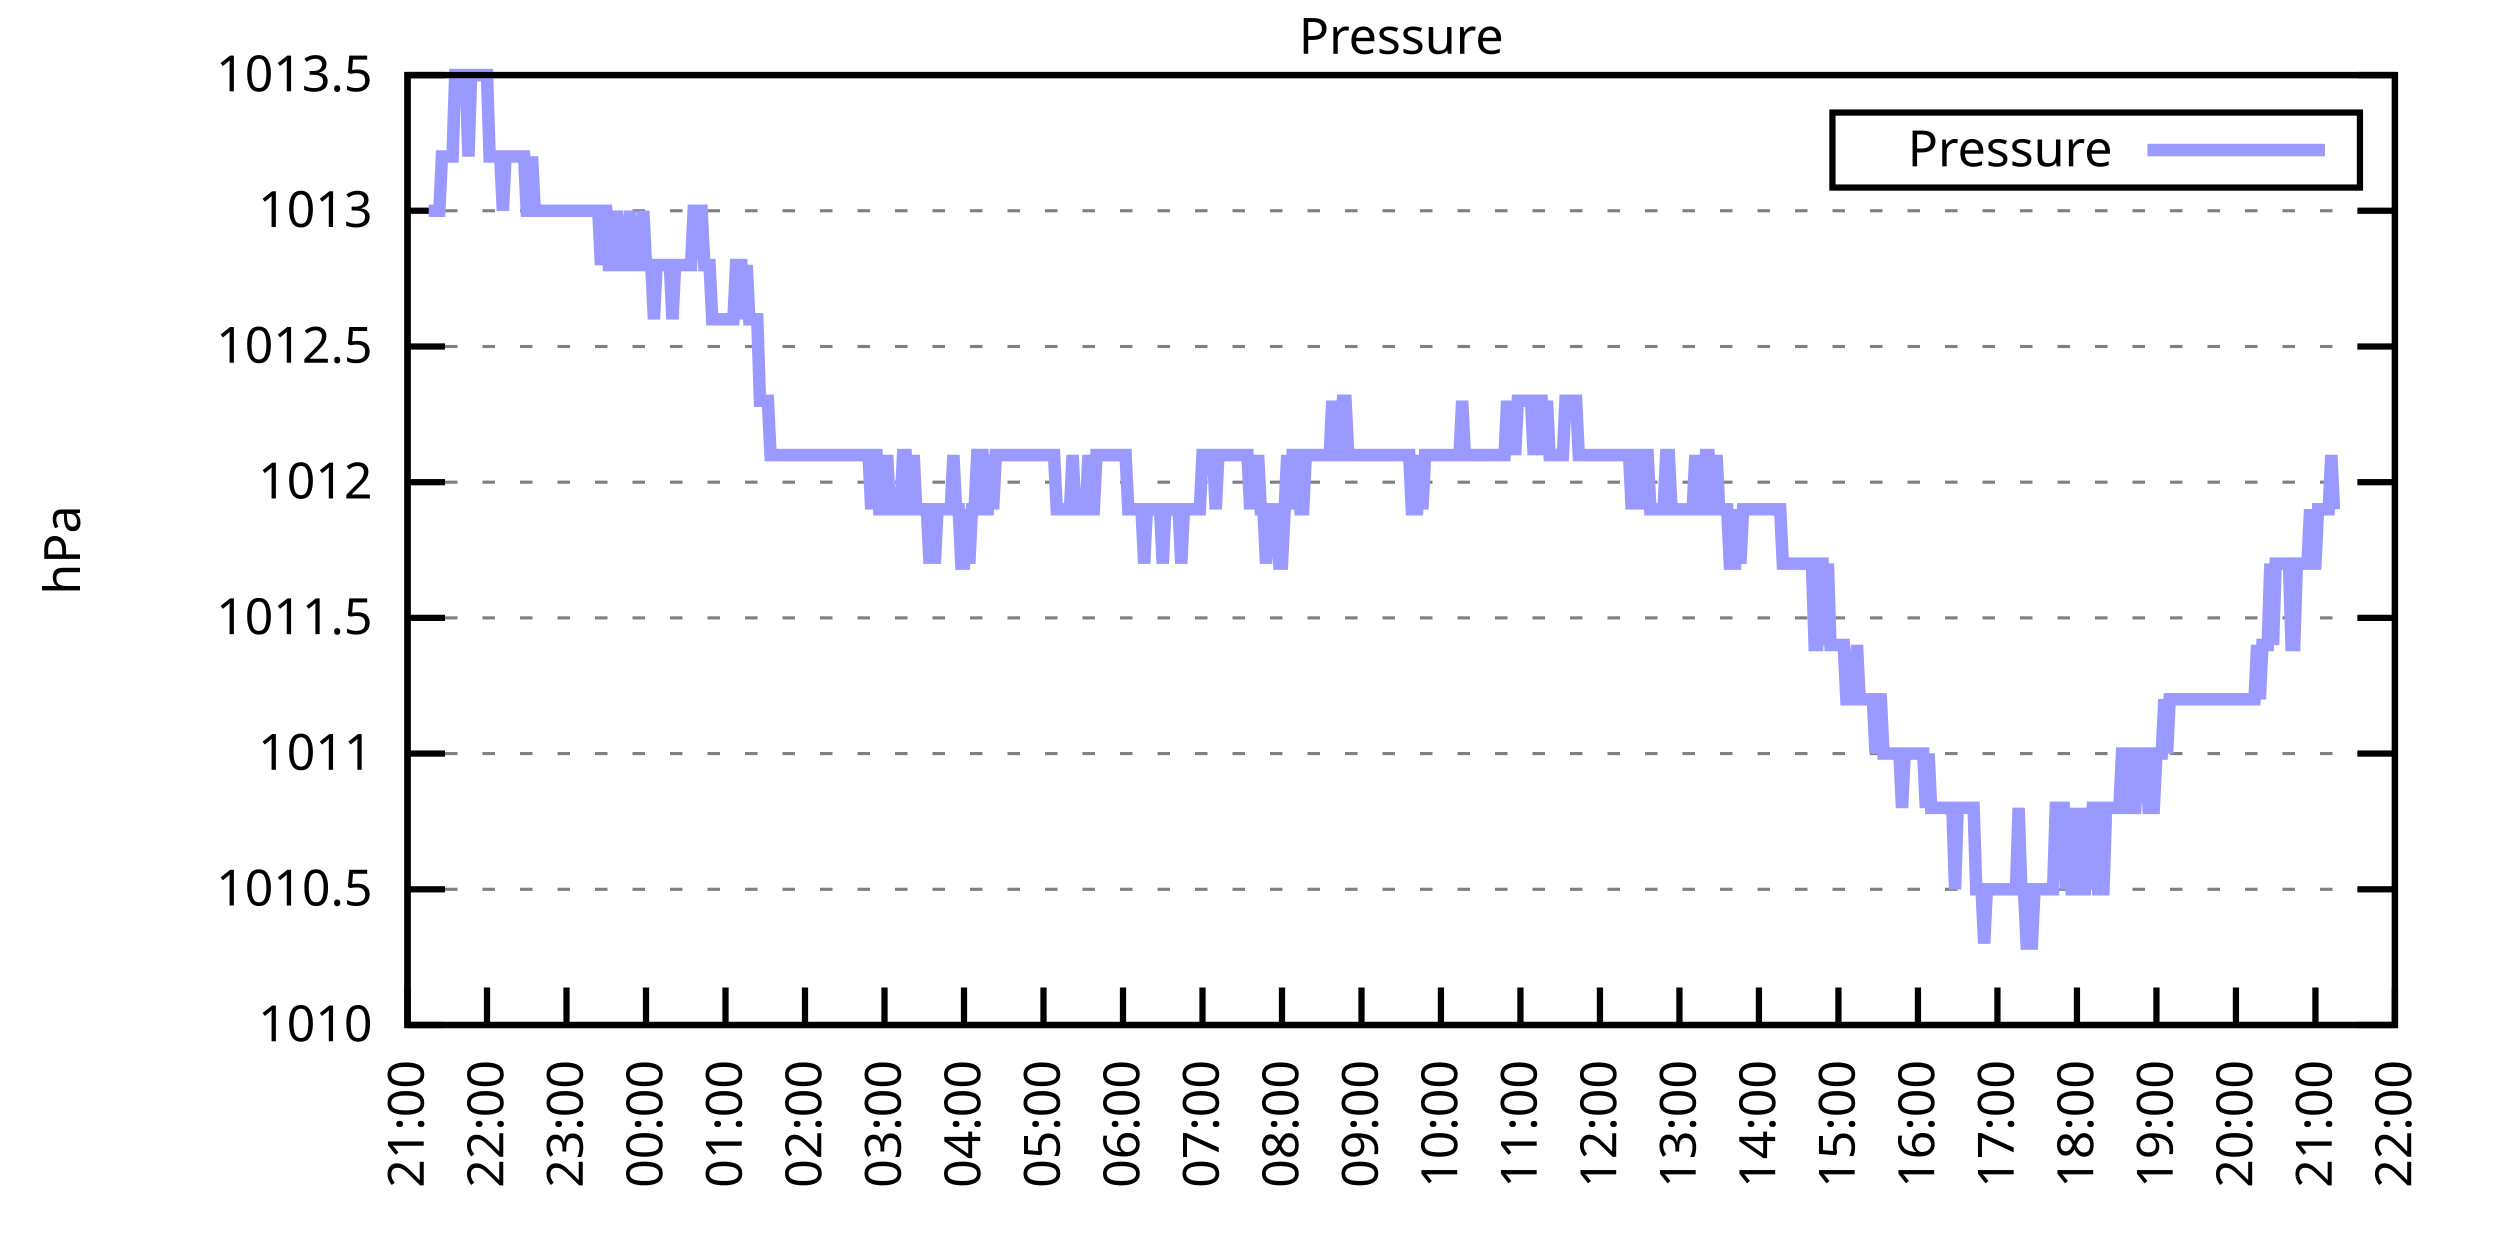
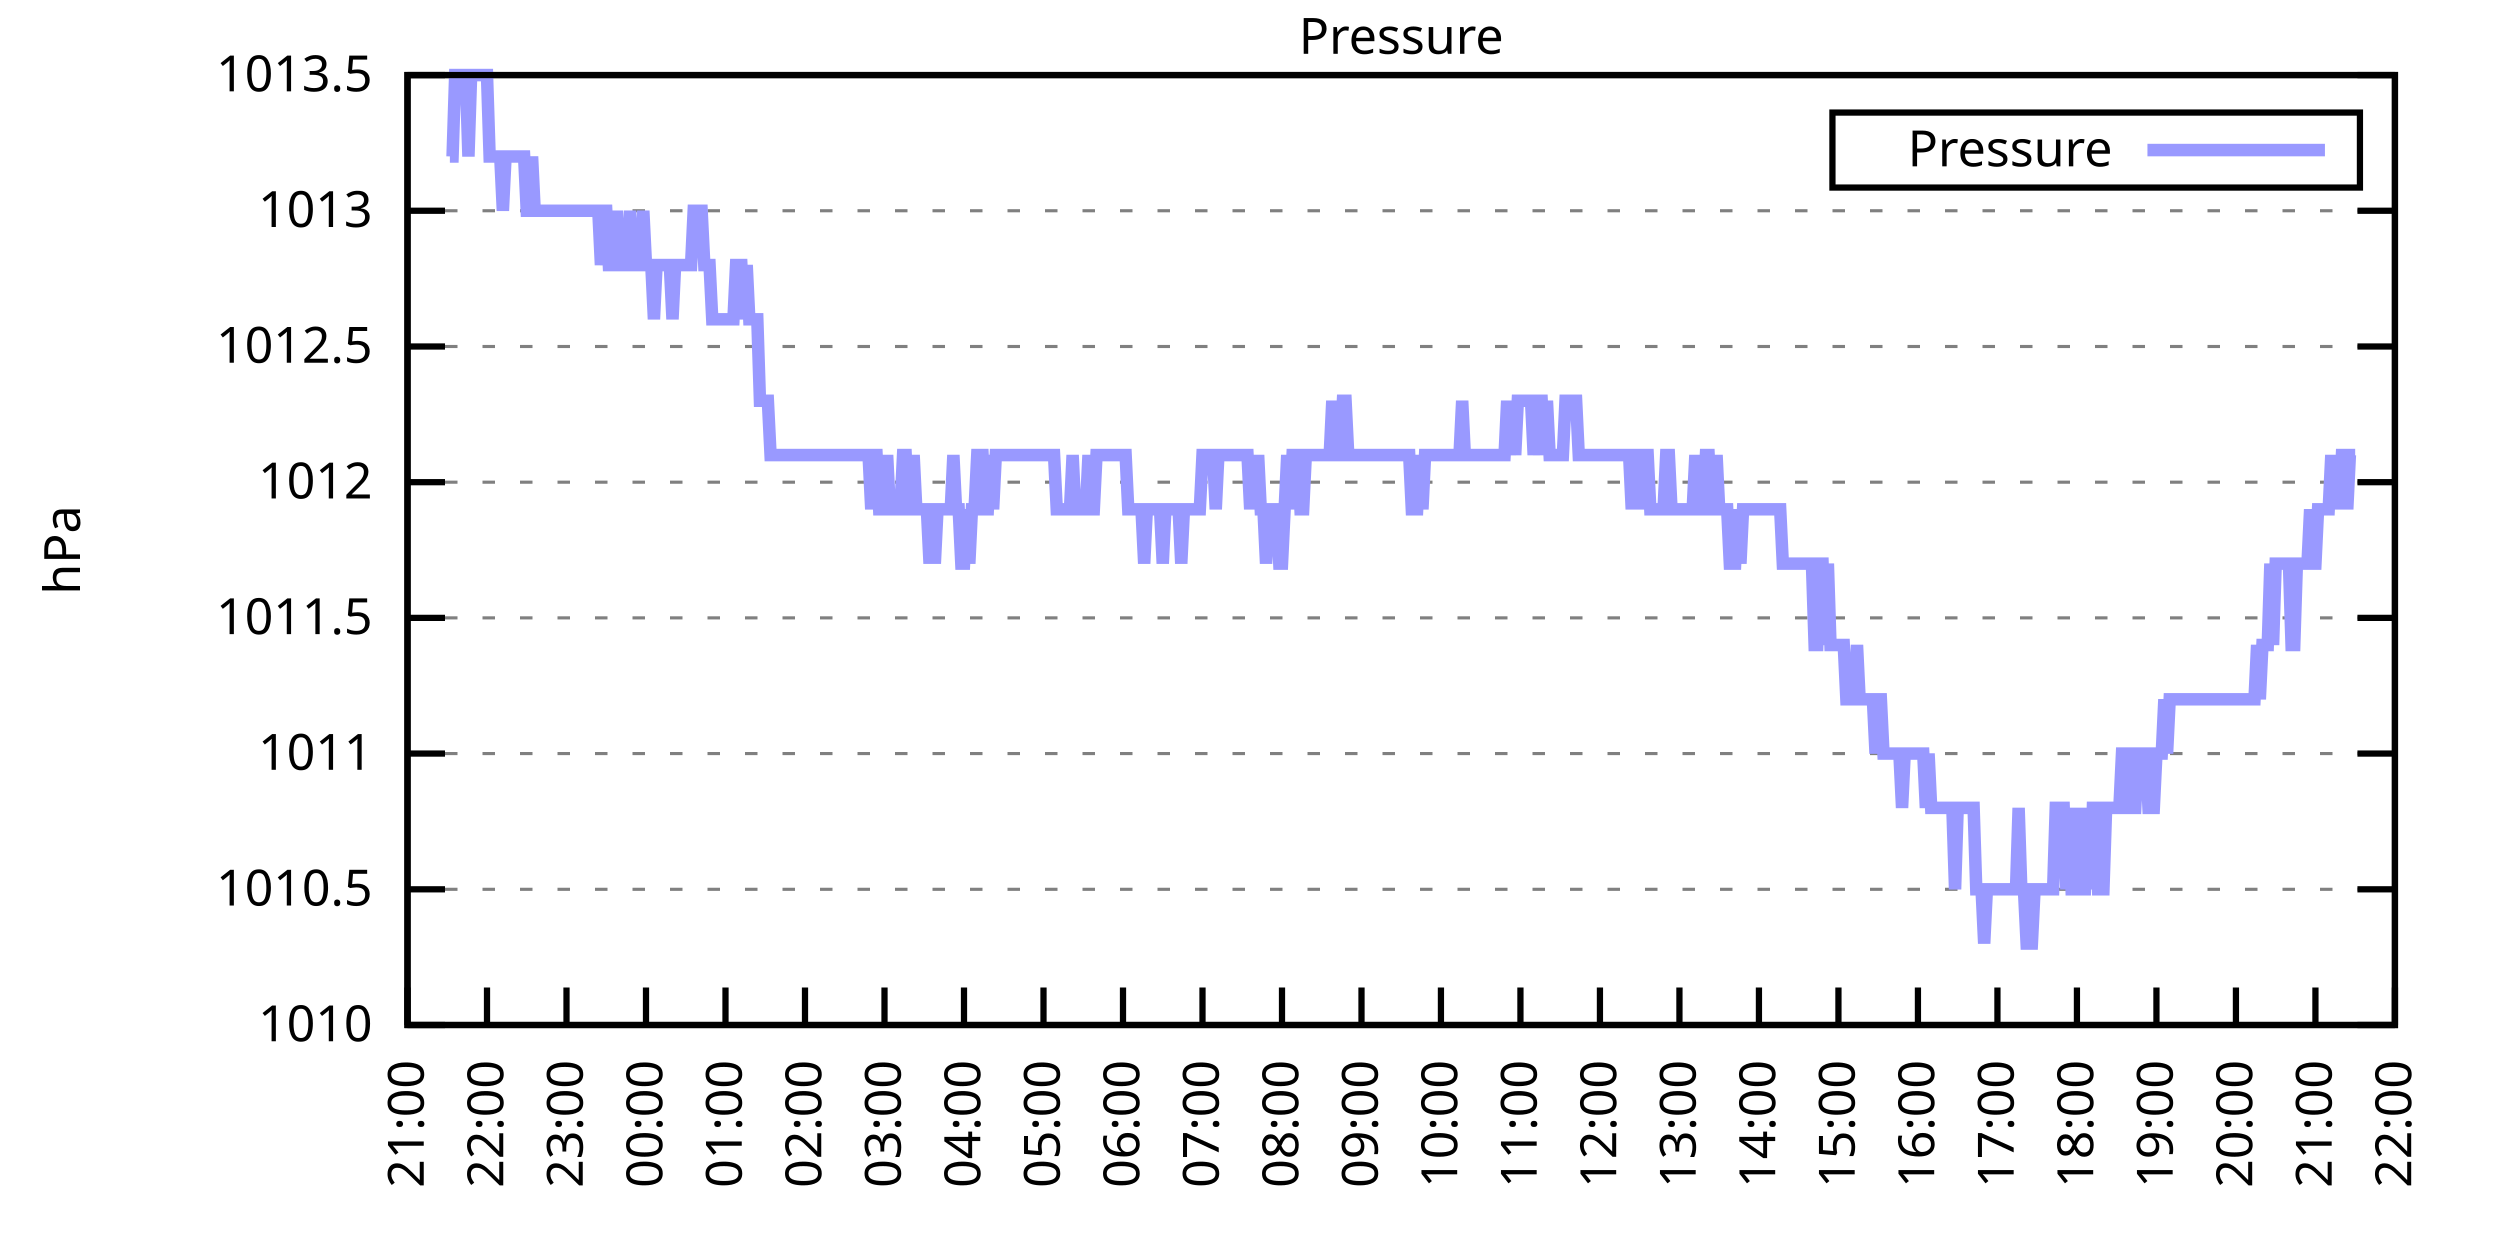
<svg xmlns="http://www.w3.org/2000/svg" xmlns:xlink="http://www.w3.org/1999/xlink" width="400" height="200" viewBox="0 0 400 200">
  <g id="gnuplot_canvas">
    <rect x="0" y="0" width="400" height="200" fill="none" />
    <defs>
      <circle id="gpDot" r="0.5" stroke-width="0.5" stroke="currentColor" />
      <path id="gpPt0" stroke-width="0.333" stroke="currentColor" d="M-1,0 h2 M0,-1 v2" />
      <path id="gpPt1" stroke-width="0.333" stroke="currentColor" d="M-1,-1 L1,1 M1,-1 L-1,1" />
      <path id="gpPt2" stroke-width="0.333" stroke="currentColor" d="M-1,0 L1,0 M0,-1 L0,1 M-1,-1 L1,1 M-1,1 L1,-1" />
      <rect id="gpPt3" stroke-width="0.333" stroke="currentColor" x="-1" y="-1" width="2" height="2" />
      <rect id="gpPt4" stroke-width="0.333" stroke="currentColor" fill="currentColor" x="-1" y="-1" width="2" height="2" />
      <circle id="gpPt5" stroke-width="0.333" stroke="currentColor" cx="0" cy="0" r="1" />
      <use xlink:href="#gpPt5" id="gpPt6" fill="currentColor" stroke="none" />
      <path id="gpPt7" stroke-width="0.333" stroke="currentColor" d="M0,-1.33 L-1.33,0.67 L1.33,0.67 z" />
      <use xlink:href="#gpPt7" id="gpPt8" fill="currentColor" stroke="none" />
      <use xlink:href="#gpPt7" id="gpPt9" stroke="currentColor" transform="rotate(180)" />
      <use xlink:href="#gpPt9" id="gpPt10" fill="currentColor" stroke="none" />
      <use xlink:href="#gpPt3" id="gpPt11" stroke="currentColor" transform="rotate(45)" />
      <use xlink:href="#gpPt11" id="gpPt12" fill="currentColor" stroke="none" />
      <path id="gpPt13" stroke-width="0.333" stroke="currentColor" d="M0,1.330 L1.265,0.411 L0.782,-1.067 L-0.782,-1.076 L-1.265,0.411 z" />
      <use xlink:href="#gpPt13" id="gpPt14" fill="currentColor" stroke="none" />
      <filter id="textbox" filterUnits="objectBoundingBox" x="0" y="0" height="1" width="1">
        <feFlood flood-color="white" flood-opacity="1" result="bgnd" />
        <feComposite in="SourceGraphic" in2="bgnd" operator="atop" />
      </filter>
      <filter id="greybox" filterUnits="objectBoundingBox" x="0" y="0" height="1" width="1">
        <feFlood flood-color="lightgrey" flood-opacity="1" result="grey" />
        <feComposite in="SourceGraphic" in2="grey" operator="atop" />
      </filter>
    </defs>
    <g fill="none" color="white" stroke="currentColor" stroke-width="1.00" stroke-linecap="butt" stroke-linejoin="miter">
</g>
    <g fill="none" color="black" stroke="currentColor" stroke-width="1.00" stroke-linecap="butt" stroke-linejoin="miter">
      <g stroke="none" shape-rendering="crispEdges">
        <polygon fill="rgb(255, 255, 255)" points="65.20,164.00 383.18,164.00 383.18,12.02 65.20,12.02 " />
      </g>
    </g>
    <g fill="none" color="black" stroke="currentColor" stroke-width="1.00" stroke-linecap="butt" stroke-linejoin="miter">
</g>
    <g fill="none" color="black" stroke="black" stroke-width="0.50" stroke-linecap="butt" stroke-linejoin="miter">
</g>
    <g fill="none" color="gray" stroke="currentColor" stroke-width="0.50" stroke-linecap="butt" stroke-linejoin="miter">
      <path stroke="gray" stroke-dasharray="2,4" class="gridline" d="M65.20,164.00 L383.19,164.00  " />
    </g>
    <g fill="none" color="gray" stroke="gray" stroke-width="1.00" stroke-linecap="butt" stroke-linejoin="miter">
</g>
    <g fill="none" color="black" stroke="currentColor" stroke-width="1.00" stroke-linecap="butt" stroke-linejoin="miter">
      <path stroke="black" d="M65.20,164.00 L71.20,164.00 M383.19,164.00 L377.19,164.00  " />
      <g transform="translate(59.60,166.60)" stroke="none" fill="black" font-family="Sans" font-size="8.00" text-anchor="end">
        <text>
          <tspan font-family="Sans"> 1010</tspan>
        </text>
      </g>
    </g>
    <g fill="none" color="black" stroke="currentColor" stroke-width="1.00" stroke-linecap="butt" stroke-linejoin="miter">
</g>
    <g fill="none" color="black" stroke="black" stroke-width="0.50" stroke-linecap="butt" stroke-linejoin="miter">
</g>
    <g fill="none" color="gray" stroke="currentColor" stroke-width="0.50" stroke-linecap="butt" stroke-linejoin="miter">
      <path stroke="gray" stroke-dasharray="2,4" class="gridline" d="M65.20,142.29 L383.19,142.29  " />
    </g>
    <g fill="none" color="gray" stroke="gray" stroke-width="1.00" stroke-linecap="butt" stroke-linejoin="miter">
</g>
    <g fill="none" color="black" stroke="currentColor" stroke-width="1.00" stroke-linecap="butt" stroke-linejoin="miter">
      <path stroke="black" d="M65.20,142.29 L71.20,142.29 M383.19,142.29 L377.19,142.29  " />
      <g transform="translate(59.60,144.89)" stroke="none" fill="black" font-family="Sans" font-size="8.00" text-anchor="end">
        <text>
          <tspan font-family="Sans"> 1010.5</tspan>
        </text>
      </g>
    </g>
    <g fill="none" color="black" stroke="currentColor" stroke-width="1.00" stroke-linecap="butt" stroke-linejoin="miter">
</g>
    <g fill="none" color="black" stroke="black" stroke-width="0.50" stroke-linecap="butt" stroke-linejoin="miter">
</g>
    <g fill="none" color="gray" stroke="currentColor" stroke-width="0.50" stroke-linecap="butt" stroke-linejoin="miter">
      <path stroke="gray" stroke-dasharray="2,4" class="gridline" d="M65.20,120.57 L383.19,120.57  " />
    </g>
    <g fill="none" color="gray" stroke="gray" stroke-width="1.00" stroke-linecap="butt" stroke-linejoin="miter">
</g>
    <g fill="none" color="black" stroke="currentColor" stroke-width="1.00" stroke-linecap="butt" stroke-linejoin="miter">
      <path stroke="black" d="M65.20,120.57 L71.20,120.57 M383.19,120.57 L377.19,120.57  " />
      <g transform="translate(59.60,123.17)" stroke="none" fill="black" font-family="Sans" font-size="8.00" text-anchor="end">
        <text>
          <tspan font-family="Sans"> 1011</tspan>
        </text>
      </g>
    </g>
    <g fill="none" color="black" stroke="currentColor" stroke-width="1.00" stroke-linecap="butt" stroke-linejoin="miter">
</g>
    <g fill="none" color="black" stroke="black" stroke-width="0.50" stroke-linecap="butt" stroke-linejoin="miter">
</g>
    <g fill="none" color="gray" stroke="currentColor" stroke-width="0.50" stroke-linecap="butt" stroke-linejoin="miter">
      <path stroke="gray" stroke-dasharray="2,4" class="gridline" d="M65.20,98.86 L383.19,98.86  " />
    </g>
    <g fill="none" color="gray" stroke="gray" stroke-width="1.00" stroke-linecap="butt" stroke-linejoin="miter">
</g>
    <g fill="none" color="black" stroke="currentColor" stroke-width="1.00" stroke-linecap="butt" stroke-linejoin="miter">
      <path stroke="black" d="M65.20,98.86 L71.20,98.86 M383.19,98.86 L377.19,98.86  " />
      <g transform="translate(59.60,101.46)" stroke="none" fill="black" font-family="Sans" font-size="8.00" text-anchor="end">
        <text>
          <tspan font-family="Sans"> 1011.5</tspan>
        </text>
      </g>
    </g>
    <g fill="none" color="black" stroke="currentColor" stroke-width="1.00" stroke-linecap="butt" stroke-linejoin="miter">
</g>
    <g fill="none" color="black" stroke="black" stroke-width="0.50" stroke-linecap="butt" stroke-linejoin="miter">
</g>
    <g fill="none" color="gray" stroke="currentColor" stroke-width="0.50" stroke-linecap="butt" stroke-linejoin="miter">
      <path stroke="gray" stroke-dasharray="2,4" class="gridline" d="M65.20,77.15 L383.19,77.15  " />
    </g>
    <g fill="none" color="gray" stroke="gray" stroke-width="1.00" stroke-linecap="butt" stroke-linejoin="miter">
</g>
    <g fill="none" color="black" stroke="currentColor" stroke-width="1.00" stroke-linecap="butt" stroke-linejoin="miter">
      <path stroke="black" d="M65.20,77.15 L71.20,77.15 M383.19,77.15 L377.19,77.15  " />
      <g transform="translate(59.60,79.75)" stroke="none" fill="black" font-family="Sans" font-size="8.00" text-anchor="end">
        <text>
          <tspan font-family="Sans"> 1012</tspan>
        </text>
      </g>
    </g>
    <g fill="none" color="black" stroke="currentColor" stroke-width="1.00" stroke-linecap="butt" stroke-linejoin="miter">
</g>
    <g fill="none" color="black" stroke="black" stroke-width="0.50" stroke-linecap="butt" stroke-linejoin="miter">
</g>
    <g fill="none" color="gray" stroke="currentColor" stroke-width="0.50" stroke-linecap="butt" stroke-linejoin="miter">
      <path stroke="gray" stroke-dasharray="2,4" class="gridline" d="M65.20,55.44 L383.19,55.44  " />
    </g>
    <g fill="none" color="gray" stroke="gray" stroke-width="1.00" stroke-linecap="butt" stroke-linejoin="miter">
</g>
    <g fill="none" color="black" stroke="currentColor" stroke-width="1.00" stroke-linecap="butt" stroke-linejoin="miter">
      <path stroke="black" d="M65.20,55.44 L71.20,55.44 M383.19,55.44 L377.19,55.44  " />
      <g transform="translate(59.60,58.04)" stroke="none" fill="black" font-family="Sans" font-size="8.00" text-anchor="end">
        <text>
          <tspan font-family="Sans"> 1012.5</tspan>
        </text>
      </g>
    </g>
    <g fill="none" color="black" stroke="currentColor" stroke-width="1.00" stroke-linecap="butt" stroke-linejoin="miter">
</g>
    <g fill="none" color="black" stroke="black" stroke-width="0.50" stroke-linecap="butt" stroke-linejoin="miter">
</g>
    <g fill="none" color="gray" stroke="currentColor" stroke-width="0.50" stroke-linecap="butt" stroke-linejoin="miter">
      <path stroke="gray" stroke-dasharray="2,4" class="gridline" d="M65.20,33.72 L383.19,33.72  " />
    </g>
    <g fill="none" color="gray" stroke="gray" stroke-width="1.00" stroke-linecap="butt" stroke-linejoin="miter">
</g>
    <g fill="none" color="black" stroke="currentColor" stroke-width="1.00" stroke-linecap="butt" stroke-linejoin="miter">
      <path stroke="black" d="M65.20,33.72 L71.20,33.72 M383.19,33.72 L377.19,33.72  " />
      <g transform="translate(59.60,36.32)" stroke="none" fill="black" font-family="Sans" font-size="8.00" text-anchor="end">
        <text>
          <tspan font-family="Sans"> 1013</tspan>
        </text>
      </g>
    </g>
    <g fill="none" color="black" stroke="currentColor" stroke-width="1.00" stroke-linecap="butt" stroke-linejoin="miter">
</g>
    <g fill="none" color="black" stroke="black" stroke-width="0.50" stroke-linecap="butt" stroke-linejoin="miter">
</g>
    <g fill="none" color="gray" stroke="currentColor" stroke-width="0.50" stroke-linecap="butt" stroke-linejoin="miter">
      <path stroke="gray" stroke-dasharray="2,4" class="gridline" d="M65.20,12.01 L383.19,12.01  " />
    </g>
    <g fill="none" color="gray" stroke="gray" stroke-width="1.00" stroke-linecap="butt" stroke-linejoin="miter">
</g>
    <g fill="none" color="black" stroke="currentColor" stroke-width="1.00" stroke-linecap="butt" stroke-linejoin="miter">
      <path stroke="black" d="M65.20,12.01 L71.20,12.01 M383.19,12.01 L377.19,12.01  " />
      <g transform="translate(59.60,14.61)" stroke="none" fill="black" font-family="Sans" font-size="8.00" text-anchor="end">
        <text>
          <tspan font-family="Sans"> 1013.5</tspan>
        </text>
      </g>
    </g>
    <g fill="none" color="black" stroke="currentColor" stroke-width="1.00" stroke-linecap="butt" stroke-linejoin="miter">
      <path stroke="black" d="M65.20,164.00 L65.20,158.00  " />
      <g transform="translate(67.80,169.60) rotate(270.00)" stroke="none" fill="black" font-family="Sans" font-size="8.00" text-anchor="end">
        <text>
          <tspan font-family="Sans">21:00</tspan>
        </text>
      </g>
    </g>
    <g fill="none" color="black" stroke="currentColor" stroke-width="1.00" stroke-linecap="butt" stroke-linejoin="miter">
      <path stroke="black" d="M77.92,164.00 L77.92,158.00  " />
      <g transform="translate(80.52,169.60) rotate(270.00)" stroke="none" fill="black" font-family="Sans" font-size="8.00" text-anchor="end">
        <text>
          <tspan font-family="Sans">22:00</tspan>
        </text>
      </g>
    </g>
    <g fill="none" color="black" stroke="currentColor" stroke-width="1.00" stroke-linecap="butt" stroke-linejoin="miter">
      <path stroke="black" d="M90.64,164.00 L90.64,158.00  " />
      <g transform="translate(93.24,169.60) rotate(270.00)" stroke="none" fill="black" font-family="Sans" font-size="8.00" text-anchor="end">
        <text>
          <tspan font-family="Sans">23:00</tspan>
        </text>
      </g>
    </g>
    <g fill="none" color="black" stroke="currentColor" stroke-width="1.00" stroke-linecap="butt" stroke-linejoin="miter">
      <path stroke="black" d="M103.36,164.00 L103.36,158.00  " />
      <g transform="translate(105.96,169.60) rotate(270.00)" stroke="none" fill="black" font-family="Sans" font-size="8.00" text-anchor="end">
        <text>
          <tspan font-family="Sans">00:00</tspan>
        </text>
      </g>
    </g>
    <g fill="none" color="black" stroke="currentColor" stroke-width="1.00" stroke-linecap="butt" stroke-linejoin="miter">
      <path stroke="black" d="M116.08,164.00 L116.08,158.00  " />
      <g transform="translate(118.68,169.60) rotate(270.00)" stroke="none" fill="black" font-family="Sans" font-size="8.00" text-anchor="end">
        <text>
          <tspan font-family="Sans">01:00</tspan>
        </text>
      </g>
    </g>
    <g fill="none" color="black" stroke="currentColor" stroke-width="1.00" stroke-linecap="butt" stroke-linejoin="miter">
      <path stroke="black" d="M128.80,164.00 L128.80,158.00  " />
      <g transform="translate(131.40,169.60) rotate(270.00)" stroke="none" fill="black" font-family="Sans" font-size="8.00" text-anchor="end">
        <text>
          <tspan font-family="Sans">02:00</tspan>
        </text>
      </g>
    </g>
    <g fill="none" color="black" stroke="currentColor" stroke-width="1.00" stroke-linecap="butt" stroke-linejoin="miter">
      <path stroke="black" d="M141.52,164.00 L141.52,158.00  " />
      <g transform="translate(144.12,169.60) rotate(270.00)" stroke="none" fill="black" font-family="Sans" font-size="8.00" text-anchor="end">
        <text>
          <tspan font-family="Sans">03:00</tspan>
        </text>
      </g>
    </g>
    <g fill="none" color="black" stroke="currentColor" stroke-width="1.00" stroke-linecap="butt" stroke-linejoin="miter">
      <path stroke="black" d="M154.24,164.00 L154.24,158.00  " />
      <g transform="translate(156.84,169.60) rotate(270.00)" stroke="none" fill="black" font-family="Sans" font-size="8.00" text-anchor="end">
        <text>
          <tspan font-family="Sans">04:00</tspan>
        </text>
      </g>
    </g>
    <g fill="none" color="black" stroke="currentColor" stroke-width="1.00" stroke-linecap="butt" stroke-linejoin="miter">
      <path stroke="black" d="M166.96,164.00 L166.96,158.00  " />
      <g transform="translate(169.56,169.60) rotate(270.00)" stroke="none" fill="black" font-family="Sans" font-size="8.00" text-anchor="end">
        <text>
          <tspan font-family="Sans">05:00</tspan>
        </text>
      </g>
    </g>
    <g fill="none" color="black" stroke="currentColor" stroke-width="1.00" stroke-linecap="butt" stroke-linejoin="miter">
      <path stroke="black" d="M179.68,164.00 L179.68,158.00  " />
      <g transform="translate(182.28,169.60) rotate(270.00)" stroke="none" fill="black" font-family="Sans" font-size="8.00" text-anchor="end">
        <text>
          <tspan font-family="Sans">06:00</tspan>
        </text>
      </g>
    </g>
    <g fill="none" color="black" stroke="currentColor" stroke-width="1.00" stroke-linecap="butt" stroke-linejoin="miter">
      <path stroke="black" d="M192.40,164.00 L192.40,158.00  " />
      <g transform="translate(195.00,169.60) rotate(270.00)" stroke="none" fill="black" font-family="Sans" font-size="8.00" text-anchor="end">
        <text>
          <tspan font-family="Sans">07:00</tspan>
        </text>
      </g>
    </g>
    <g fill="none" color="black" stroke="currentColor" stroke-width="1.00" stroke-linecap="butt" stroke-linejoin="miter">
      <path stroke="black" d="M205.12,164.00 L205.12,158.00  " />
      <g transform="translate(207.72,169.60) rotate(270.00)" stroke="none" fill="black" font-family="Sans" font-size="8.00" text-anchor="end">
        <text>
          <tspan font-family="Sans">08:00</tspan>
        </text>
      </g>
    </g>
    <g fill="none" color="black" stroke="currentColor" stroke-width="1.00" stroke-linecap="butt" stroke-linejoin="miter">
      <path stroke="black" d="M217.84,164.00 L217.84,158.00  " />
      <g transform="translate(220.44,169.60) rotate(270.00)" stroke="none" fill="black" font-family="Sans" font-size="8.00" text-anchor="end">
        <text>
          <tspan font-family="Sans">09:00</tspan>
        </text>
      </g>
    </g>
    <g fill="none" color="black" stroke="currentColor" stroke-width="1.00" stroke-linecap="butt" stroke-linejoin="miter">
      <path stroke="black" d="M230.55,164.00 L230.55,158.00  " />
      <g transform="translate(233.15,169.60) rotate(270.00)" stroke="none" fill="black" font-family="Sans" font-size="8.00" text-anchor="end">
        <text>
          <tspan font-family="Sans">10:00</tspan>
        </text>
      </g>
    </g>
    <g fill="none" color="black" stroke="currentColor" stroke-width="1.00" stroke-linecap="butt" stroke-linejoin="miter">
      <path stroke="black" d="M243.27,164.00 L243.27,158.00  " />
      <g transform="translate(245.87,169.60) rotate(270.00)" stroke="none" fill="black" font-family="Sans" font-size="8.00" text-anchor="end">
        <text>
          <tspan font-family="Sans">11:00</tspan>
        </text>
      </g>
    </g>
    <g fill="none" color="black" stroke="currentColor" stroke-width="1.00" stroke-linecap="butt" stroke-linejoin="miter">
      <path stroke="black" d="M255.99,164.00 L255.99,158.00  " />
      <g transform="translate(258.59,169.60) rotate(270.00)" stroke="none" fill="black" font-family="Sans" font-size="8.00" text-anchor="end">
        <text>
          <tspan font-family="Sans">12:00</tspan>
        </text>
      </g>
    </g>
    <g fill="none" color="black" stroke="currentColor" stroke-width="1.00" stroke-linecap="butt" stroke-linejoin="miter">
      <path stroke="black" d="M268.71,164.00 L268.71,158.00  " />
      <g transform="translate(271.31,169.60) rotate(270.00)" stroke="none" fill="black" font-family="Sans" font-size="8.00" text-anchor="end">
        <text>
          <tspan font-family="Sans">13:00</tspan>
        </text>
      </g>
    </g>
    <g fill="none" color="black" stroke="currentColor" stroke-width="1.00" stroke-linecap="butt" stroke-linejoin="miter">
      <path stroke="black" d="M281.43,164.00 L281.43,158.00  " />
      <g transform="translate(284.03,169.60) rotate(270.00)" stroke="none" fill="black" font-family="Sans" font-size="8.00" text-anchor="end">
        <text>
          <tspan font-family="Sans">14:00</tspan>
        </text>
      </g>
    </g>
    <g fill="none" color="black" stroke="currentColor" stroke-width="1.00" stroke-linecap="butt" stroke-linejoin="miter">
      <path stroke="black" d="M294.15,164.00 L294.15,158.00  " />
      <g transform="translate(296.75,169.60) rotate(270.00)" stroke="none" fill="black" font-family="Sans" font-size="8.00" text-anchor="end">
        <text>
          <tspan font-family="Sans">15:00</tspan>
        </text>
      </g>
    </g>
    <g fill="none" color="black" stroke="currentColor" stroke-width="1.00" stroke-linecap="butt" stroke-linejoin="miter">
      <path stroke="black" d="M306.87,164.00 L306.87,158.00  " />
      <g transform="translate(309.47,169.60) rotate(270.00)" stroke="none" fill="black" font-family="Sans" font-size="8.00" text-anchor="end">
        <text>
          <tspan font-family="Sans">16:00</tspan>
        </text>
      </g>
    </g>
    <g fill="none" color="black" stroke="currentColor" stroke-width="1.00" stroke-linecap="butt" stroke-linejoin="miter">
      <path stroke="black" d="M319.59,164.00 L319.59,158.00  " />
      <g transform="translate(322.19,169.60) rotate(270.00)" stroke="none" fill="black" font-family="Sans" font-size="8.00" text-anchor="end">
        <text>
          <tspan font-family="Sans">17:00</tspan>
        </text>
      </g>
    </g>
    <g fill="none" color="black" stroke="currentColor" stroke-width="1.00" stroke-linecap="butt" stroke-linejoin="miter">
      <path stroke="black" d="M332.31,164.00 L332.31,158.00  " />
      <g transform="translate(334.91,169.60) rotate(270.00)" stroke="none" fill="black" font-family="Sans" font-size="8.00" text-anchor="end">
        <text>
          <tspan font-family="Sans">18:00</tspan>
        </text>
      </g>
    </g>
    <g fill="none" color="black" stroke="currentColor" stroke-width="1.00" stroke-linecap="butt" stroke-linejoin="miter">
      <path stroke="black" d="M345.03,164.00 L345.03,158.00  " />
      <g transform="translate(347.63,169.60) rotate(270.00)" stroke="none" fill="black" font-family="Sans" font-size="8.00" text-anchor="end">
        <text>
          <tspan font-family="Sans">19:00</tspan>
        </text>
      </g>
    </g>
    <g fill="none" color="black" stroke="currentColor" stroke-width="1.00" stroke-linecap="butt" stroke-linejoin="miter">
      <path stroke="black" d="M357.75,164.00 L357.75,158.00  " />
      <g transform="translate(360.35,169.60) rotate(270.00)" stroke="none" fill="black" font-family="Sans" font-size="8.00" text-anchor="end">
        <text>
          <tspan font-family="Sans">20:00</tspan>
        </text>
      </g>
    </g>
    <g fill="none" color="black" stroke="currentColor" stroke-width="1.00" stroke-linecap="butt" stroke-linejoin="miter">
      <path stroke="black" d="M370.47,164.00 L370.47,158.00  " />
      <g transform="translate(373.07,169.60) rotate(270.00)" stroke="none" fill="black" font-family="Sans" font-size="8.00" text-anchor="end">
        <text>
          <tspan font-family="Sans">21:00</tspan>
        </text>
      </g>
    </g>
    <g fill="none" color="black" stroke="currentColor" stroke-width="1.00" stroke-linecap="butt" stroke-linejoin="miter">
      <path stroke="black" d="M383.19,164.00 L383.19,158.00  " />
      <g transform="translate(385.79,169.60) rotate(270.00)" stroke="none" fill="black" font-family="Sans" font-size="8.00" text-anchor="end">
        <text>
          <tspan font-family="Sans">22:00</tspan>
        </text>
      </g>
    </g>
    <g fill="none" color="black" stroke="currentColor" stroke-width="1.00" stroke-linecap="butt" stroke-linejoin="miter">
</g>
    <g fill="none" color="black" stroke="currentColor" stroke-width="1.00" stroke-linecap="butt" stroke-linejoin="miter">
      <path stroke="black" d="M65.20,12.01 L65.20,164.00 L383.19,164.00 L383.19,12.01 L65.20,12.01 Z  " />
    </g>
    <g fill="none" color="black" stroke="currentColor" stroke-width="1.00" stroke-linecap="butt" stroke-linejoin="miter">
</g>
    <g fill="none" color="black" stroke="currentColor" stroke-width="1.00" stroke-linecap="butt" stroke-linejoin="miter">
      <path stroke="black" d="M293.19,30.01 L293.19,18.01 L377.59,18.01 L377.59,30.01 L293.19,30.01 Z  " />
    </g>
    <g id="Pressure_plot_1">
      <g fill="none" color="white" stroke="black" stroke-width="2.00" stroke-linecap="butt" stroke-linejoin="miter">
</g>
      <g fill="none" color="black" stroke="currentColor" stroke-width="2.00" stroke-linecap="butt" stroke-linejoin="miter">
        <g transform="translate(337.99,26.61)" stroke="none" fill="black" font-family="Sans" font-size="8.00" text-anchor="end">
          <text>
            <tspan font-family="Sans">Pressure</tspan>
          </text>
        </g>
      </g>
      <g fill="none" color="black" stroke="currentColor" stroke-width="2.00" stroke-linecap="butt" stroke-linejoin="miter">
-         <path stroke="rgb(153, 153, 255)" d="M343.59,24.01 L371.99,24.01 M68.59,33.72 L69.02,33.72 L69.44,33.72 L69.86,33.72 L70.29,33.72 L70.71,25.04   L71.14,25.04 L71.56,25.04 L71.98,25.04 L72.41,25.04 L72.83,12.01 L73.26,12.01 L73.68,12.01 L74.10,12.01   L74.53,12.01 L74.95,25.04 L75.38,12.01 L75.80,12.01 L76.22,12.01 L76.65,12.01 L77.07,12.01 L77.50,12.01   L77.92,12.01 L78.34,25.04 L78.77,25.04 L79.19,25.04 L79.62,25.04 L80.04,25.04 L80.46,33.72 L80.89,25.04   L81.31,25.04 L81.74,25.04 L82.16,25.04 L82.58,25.04 L83.01,25.04 L83.43,25.04 L83.86,25.04 L84.28,33.72   L84.70,33.72 L85.13,25.04 L85.55,33.72 L85.98,33.72 L86.40,33.72 L86.82,33.72 L87.25,33.72 L87.67,33.72   L88.10,33.72 L88.52,33.72 L88.94,33.72 L89.37,33.72 L89.79,33.72 L90.22,33.72 L90.64,33.72 L91.06,33.72   L91.49,33.72 L91.91,33.72 L92.34,33.72 L92.76,33.72 L93.18,33.72 L93.61,33.72 L94.03,33.72 L94.46,33.72   L94.88,33.72 L95.30,33.72 L95.73,33.72 L96.15,42.41 L96.58,33.72 L97.00,33.72 L97.42,42.41 L97.85,42.41   L98.27,42.41 L98.69,33.72 L99.12,42.41 L99.54,42.41 L99.97,42.41 L100.39,42.41 L100.81,33.72 L101.24,42.41   L101.66,42.41 L102.09,42.41 L102.51,42.41 L102.93,33.72 L103.36,42.41 L103.78,42.41 L104.21,42.41 L104.63,51.09   L105.05,42.41 L105.48,42.41 L105.90,42.41 L106.33,42.41 L106.75,42.41 L107.17,42.41 L107.60,51.09 L108.02,42.41   L108.45,42.41 L108.87,42.41 L109.29,42.41 L109.72,42.41 L110.14,42.41 L110.57,42.41 L110.99,33.72 L111.41,33.72   L111.84,33.72 L112.26,33.72 L112.69,42.41 L113.11,42.41 L113.53,42.41 L113.96,51.09 L114.38,51.09 L114.81,51.09   L115.23,51.09 L115.65,51.09 L116.08,51.09 L116.50,51.09 L116.93,51.09 L117.35,51.09 L117.77,42.41 L118.20,42.41   L118.62,42.41 L119.05,51.09 L119.47,42.41 L119.89,51.09 L120.32,51.09 L120.74,51.09 L121.17,51.09 L121.59,64.12   L122.01,64.12 L122.44,64.12 L122.86,64.12 L123.29,72.81 L123.71,72.81 L124.13,72.81 L124.56,72.81 L124.98,72.81   L125.41,72.81 L125.83,72.81 L126.25,72.81 L126.68,72.81 L127.10,72.81 L127.53,72.81 L127.95,72.81 L128.37,72.81   L128.80,72.81 L129.22,72.81 L129.65,72.81 L130.07,72.81 L130.49,72.81 L130.92,72.81 L131.34,72.81 L131.77,72.81   L132.19,72.81 L132.61,72.81 L133.04,72.81 L133.46,72.81 L133.89,72.81 L134.31,72.81 L134.73,72.81 L135.16,72.81   L135.58,72.81 L136.01,72.81 L136.43,72.81 L136.85,72.81 L137.28,72.81 L137.70,72.81 L138.13,72.81 L138.55,72.81   L138.97,72.81 L139.40,81.49 L139.82,72.81 L140.25,72.81 L140.67,81.49 L141.09,81.49 L141.52,81.49 L141.94,72.81   L142.37,81.49 L142.79,81.49 L143.21,81.49 L143.64,81.49 L144.06,81.49 L144.49,72.81 L144.91,72.81 L145.33,81.49   L145.76,81.49 L146.18,72.81 L146.61,81.49 L147.03,81.49 L147.45,81.49 L147.88,81.49 L148.30,81.49 L148.73,90.18   L149.15,81.49 L149.57,90.18 L150.00,81.49 L150.42,81.49 L150.85,81.49 L151.27,81.49 L151.69,81.49 L152.12,81.49   L152.54,72.81 L152.97,81.49 L153.39,81.49 L153.81,90.18 L154.24,90.18 L154.66,81.49 L155.09,90.18 L155.51,81.49   L155.93,81.49 L156.36,72.81 L156.78,72.81 L157.21,72.81 L157.63,81.49 L158.05,81.49 L158.48,72.81 L158.90,81.49   L159.33,72.81 L159.75,72.81 L160.17,72.81 L160.60,72.81 L161.02,72.81 L161.44,72.81 L161.87,72.81 L162.29,72.81   L162.72,72.81 L163.14,72.81 L163.56,72.81 L163.99,72.81 L164.41,72.81 L164.84,72.81 L165.26,72.81 L165.68,72.81   L166.11,72.81 L166.53,72.81 L166.96,72.81 L167.38,72.81 L167.80,72.81 L168.23,72.81 L168.65,72.81 L169.08,81.49   L169.50,81.49 L169.92,81.49 L170.35,81.49 L170.77,81.49 L171.20,81.49 L171.62,72.81 L172.04,81.49 L172.47,81.49   L172.89,81.49 L173.32,81.49 L173.74,81.49 L174.16,72.81 L174.59,81.49 L175.01,81.49 L175.44,72.81 L175.86,72.81   L176.28,72.81 L176.71,72.81 L177.13,72.81 L177.56,72.81 L177.98,72.81 L178.40,72.81 L178.83,72.81 L179.25,72.81   L179.68,72.81 L180.10,72.81 L180.52,81.49 L180.95,81.49 L181.37,81.49 L181.80,81.49 L182.22,81.49 L182.64,81.49   L183.07,90.18 L183.49,81.49 L183.92,81.49 L184.34,81.49 L184.76,81.49 L185.19,81.49 L185.61,81.49 L186.04,90.18   L186.46,81.49 L186.88,81.49 L187.31,81.49 L187.73,81.49 L188.16,81.49 L188.58,81.49 L189.00,90.18 L189.43,81.49   L189.85,81.49 L190.28,81.49 L190.70,81.49 L191.12,81.49 L191.55,81.49 L191.97,81.49 L192.40,72.81 L192.82,72.81   L193.24,72.81 L193.67,72.81 L194.09,72.81 L194.52,81.49 L194.94,72.81 L195.36,72.81 L195.79,72.81 L196.21,72.81   L196.64,72.81 L197.06,72.81 L197.48,72.81 L197.91,72.81 L198.33,72.81 L198.76,72.81 L199.18,72.81 L199.60,72.81   L200.03,81.49 L200.45,72.81 L200.88,81.49 L201.30,72.81 L201.72,81.49 L202.15,81.49 L202.57,90.18 L203.00,81.49   L203.42,81.49 L203.84,81.49 L204.27,81.49 L204.69,90.18 L205.12,90.18 L205.54,81.49 L205.96,72.81 L206.39,81.49   L206.81,72.81 L207.24,72.81 L207.66,72.81 L208.08,81.49 L208.51,81.49 L208.93,72.81 L209.36,72.81 L209.78,72.81   L210.20,72.81 L210.63,72.81 L211.05,72.81 L211.48,72.81 L211.90,72.81 L212.32,72.81 L212.75,72.81 L213.17,64.12   L213.60,72.81 L214.02,72.81 L214.44,72.81 L214.87,64.12 L215.29,64.12 L215.72,72.81 L216.14,72.81 L216.56,72.81   L216.99,72.81 L217.41,72.81 L217.84,72.81 L218.26,72.81 L218.68,72.81 L219.11,72.81 L219.53,72.81 L219.96,72.81   L220.38,72.81 L220.80,72.81 L221.23,72.81 L221.65,72.81 L222.08,72.81 L222.50,72.81 L222.92,72.81 L223.35,72.81   L223.77,72.81 L224.20,72.81 L224.62,72.81 L225.04,72.81 L225.47,72.81 L225.89,81.49 L226.31,81.49 L226.74,81.49   L227.16,72.81 L227.59,81.49 L228.01,72.81 L228.43,72.81 L228.86,72.81 L229.28,72.81 L229.71,72.81 L230.13,72.81   L230.55,72.81 L230.98,72.81 L231.40,72.81 L231.83,72.81 L232.25,72.81 L232.67,72.81 L233.10,72.81 L233.52,72.81   L233.95,64.12 L234.37,72.81 L234.79,72.81 L235.22,72.81 L235.64,72.81 L236.07,72.81 L236.49,72.81 L236.91,72.81   L237.34,72.81 L237.76,72.81 L238.19,72.81 L238.61,72.81 L239.03,72.81 L239.46,72.81 L239.88,72.81 L240.31,72.81   L240.73,72.81 L241.15,64.12 L241.58,72.81 L242.00,64.12 L242.43,72.81 L242.85,64.12 L243.27,64.12 L243.70,64.12   L244.12,64.12 L244.55,64.12 L244.97,64.12 L245.39,72.81 L245.82,64.12 L246.24,64.12 L246.67,64.12 L247.09,72.81   L247.51,64.12 L247.94,72.81 L248.36,72.81 L248.79,72.81 L249.21,72.81 L249.63,72.81 L250.06,72.81 L250.48,64.12   L250.91,64.12 L251.33,64.12 L251.75,64.12 L252.18,64.12 L252.60,72.81 L253.03,72.81 L253.45,72.81 L253.87,72.81   L254.30,72.81 L254.72,72.81 L255.15,72.81 L255.57,72.81 L255.99,72.81 L256.42,72.81 L256.84,72.81 L257.27,72.81   L257.69,72.81 L258.11,72.81 L258.54,72.81 L258.96,72.81 L259.39,72.81 L259.81,72.81 L260.23,72.81 L260.66,72.81   L261.08,81.49 L261.51,72.81 L261.93,72.81 L262.35,81.49 L262.78,72.81 L263.20,72.81 L263.63,72.81 L264.05,81.49   L264.47,81.49 L264.90,81.49 L265.32,81.49 L265.75,81.49 L266.17,81.49 L266.59,72.81 L267.02,72.81 L267.44,81.49   L267.87,81.49 L268.29,81.49 L268.71,81.49 L269.14,81.49 L269.56,81.49 L269.99,81.49 L270.41,81.49 L270.83,81.49   L271.26,72.81 L271.68,81.49 L272.11,81.49 L272.53,81.49 L272.95,72.81 L273.38,72.81 L273.80,81.49 L274.23,81.49   L274.65,72.81 L275.07,81.49 L275.50,81.49 L275.92,81.49 L276.35,81.49 L276.77,90.18 L277.19,90.18 L277.62,90.18   L278.04,81.49 L278.47,90.18 L278.89,81.49 L279.31,81.49 L279.74,81.49 L280.16,81.49 L280.59,81.49 L281.01,81.49   L281.43,81.49 L281.86,81.49 L282.28,81.49 L282.71,81.49 L283.13,81.49 L283.55,81.49 L283.98,81.49 L284.40,81.49   L284.83,81.49 L285.25,90.18 L285.67,90.18 L286.10,90.18 L286.52,90.18 L286.95,90.18 L287.37,90.18 L287.79,90.18   L288.22,90.18 L288.64,90.18 L289.06,90.18 L289.49,90.18 L289.91,90.18 L290.34,103.20 L290.76,103.20 L291.18,90.18   L291.61,90.18 L292.03,103.20 L292.46,90.18 L292.88,103.20 L293.30,103.20 L293.73,103.20 L294.15,103.20 L294.58,103.20   L295.00,103.20 L295.42,111.89 L295.85,111.89 L296.27,111.89 L296.70,111.89 L297.12,103.20 L297.54,111.89 L297.97,111.89   L298.39,111.89 L298.82,111.89 L299.24,111.89 L299.66,111.89 L300.09,120.57 L300.51,111.89 L300.94,111.89 L301.36,120.57   L301.78,120.57 L302.21,120.57 L302.63,120.57 L303.06,120.57 L303.48,120.57 L303.90,120.57 L304.33,129.26 L304.75,120.57   L305.18,120.57 L305.60,120.57 L306.02,120.57 L306.45,120.57 L306.87,120.57 L307.30,120.57 L307.72,120.57 L308.14,129.26   L308.57,120.57 L308.99,129.26 L309.42,129.26 L309.84,129.26 L310.26,129.26 L310.69,129.26 L311.11,129.26 L311.54,129.26   L311.96,129.26 L312.38,129.26 L312.81,142.29 L313.23,129.26 L313.66,129.26 L314.08,129.26 L314.50,129.26 L314.93,129.26   L315.35,129.26 L315.78,129.26 L316.20,142.29 L316.62,142.29 L317.05,142.29 L317.47,150.97 L317.90,142.29 L318.32,142.29   L318.74,142.29 L319.17,142.29 L319.59,142.29 L320.02,142.29 L320.44,142.29 L320.86,142.29 L321.29,142.29 L321.71,142.29   L322.14,142.29 L322.56,142.29 L322.98,129.26 L323.41,142.29 L323.83,142.29 L324.26,150.97 L324.68,150.97 L325.10,150.97   L325.53,142.29 L325.95,142.29 L326.38,142.29 L326.80,142.29 L327.22,142.29 L327.65,142.29 L328.07,142.29 L328.50,142.29   L328.92,129.26 L329.34,129.26 L329.77,129.26 L330.19,129.26 L330.62,142.29 L331.04,129.26 L331.46,142.29 L331.89,142.29   L332.31,142.29 L332.74,129.26 L333.16,142.29 L333.58,142.29 L334.01,129.26 L334.43,142.29 L334.86,129.26 L335.28,129.26   L335.70,142.29 L336.13,142.29 L336.55,142.29 L336.98,129.26 L337.40,129.26 L337.82,129.26 L338.25,129.26 L338.67,129.26   L339.10,129.26 L339.52,120.57 L339.94,120.57 L340.37,120.57 L340.79,129.26 L341.22,129.26 L341.64,129.26 L342.06,120.57   L342.49,120.57 L342.91,120.57 L343.34,120.57 L343.76,129.26 L344.18,129.26 L344.61,129.26 L345.03,120.57 L345.46,120.57   L345.88,120.57 L346.30,111.89 L346.73,120.57 L347.15,111.89 L347.58,111.89 L348.00,111.89 L348.42,111.89 L348.85,111.89   L349.27,111.89 L349.70,111.89 L350.12,111.89 L350.54,111.89 L350.97,111.89 L351.39,111.89 L351.81,111.89 L352.24,111.89   L352.66,111.89 L353.09,111.89 L353.51,111.89 L353.93,111.89 L354.36,111.89 L354.78,111.89 L355.21,111.89 L355.63,111.89   L356.05,111.89 L356.48,111.89 L356.90,111.89 L357.33,111.89 L357.75,111.89 L358.17,111.89 L358.60,111.89 L359.02,111.89   L359.45,111.89 L359.87,111.89 L360.29,111.89 L360.72,111.89 L361.14,103.20 L361.57,111.89 L361.99,103.20 L362.41,103.20   L362.84,103.20 L363.26,90.18 L363.69,103.20 L364.11,90.18 L364.53,90.18 L364.96,90.18 L365.38,90.18 L365.81,90.18   L366.23,90.18 L366.65,103.20 L367.08,103.20 L367.50,90.18 L367.93,90.18 L368.35,90.18 L368.77,90.18 L369.20,90.18   L369.62,81.49 L370.05,90.18 L370.47,90.18 L370.89,81.49 L371.32,81.49 L371.74,81.49 L372.17,81.49 L372.59,81.49   L373.01,72.81 L373.44,81.49  " />
+         <path stroke="rgb(153, 153, 255)" d="M343.59,24.01 L371.99,24.01 M71.98,25.04 L72.41,25.04 L72.83,12.01 L73.26,12.01 L73.68,12.01 L74.10,12.01   L74.53,12.01 L74.95,25.04 L75.38,12.01 L75.80,12.01 L76.22,12.01 L76.65,12.01 L77.07,12.01 L77.50,12.01   L77.92,12.01 L78.34,25.04 L78.77,25.04 L79.19,25.04 L79.62,25.04 L80.04,25.04 L80.46,33.72 L80.89,25.04   L81.31,25.04 L81.74,25.04 L82.16,25.04 L82.58,25.04 L83.01,25.04 L83.43,25.04 L83.86,25.04 L84.28,33.72   L84.70,33.72 L85.13,25.04 L85.55,33.72 L85.98,33.72 L86.40,33.72 L86.82,33.72 L87.25,33.72 L87.67,33.72   L88.10,33.72 L88.52,33.72 L88.94,33.72 L89.37,33.72 L89.79,33.72 L90.22,33.72 L90.64,33.72 L91.06,33.72   L91.49,33.72 L91.91,33.72 L92.34,33.72 L92.76,33.72 L93.18,33.72 L93.61,33.72 L94.03,33.72 L94.46,33.72   L94.88,33.72 L95.30,33.72 L95.73,33.72 L96.15,42.41 L96.58,33.72 L97.00,33.72 L97.42,42.41 L97.85,42.41   L98.27,42.41 L98.69,33.72 L99.12,42.41 L99.54,42.41 L99.97,42.41 L100.39,42.41 L100.81,33.72 L101.24,42.41   L101.66,42.41 L102.09,42.41 L102.51,42.41 L102.93,33.72 L103.36,42.41 L103.78,42.41 L104.21,42.41 L104.63,51.09   L105.05,42.41 L105.48,42.41 L105.90,42.41 L106.33,42.41 L106.75,42.41 L107.17,42.41 L107.60,51.09 L108.02,42.41   L108.45,42.41 L108.87,42.41 L109.29,42.41 L109.72,42.41 L110.14,42.41 L110.57,42.41 L110.99,33.72 L111.41,33.72   L111.84,33.72 L112.26,33.72 L112.69,42.41 L113.11,42.41 L113.53,42.41 L113.96,51.09 L114.38,51.09 L114.81,51.09   L115.23,51.09 L115.65,51.09 L116.08,51.09 L116.50,51.09 L116.93,51.09 L117.35,51.09 L117.77,42.41 L118.20,42.41   L118.62,42.41 L119.05,51.09 L119.47,42.41 L119.89,51.09 L120.32,51.09 L120.74,51.09 L121.17,51.09 L121.59,64.12   L122.01,64.12 L122.44,64.12 L122.86,64.12 L123.29,72.81 L123.71,72.81 L124.13,72.81 L124.56,72.81 L124.98,72.81   L125.41,72.81 L125.83,72.81 L126.25,72.81 L126.68,72.81 L127.10,72.81 L127.53,72.81 L127.95,72.81 L128.37,72.81   L128.80,72.81 L129.22,72.81 L129.65,72.81 L130.07,72.81 L130.49,72.81 L130.92,72.81 L131.34,72.81 L131.77,72.81   L132.19,72.81 L132.61,72.81 L133.04,72.81 L133.46,72.81 L133.89,72.81 L134.31,72.81 L134.73,72.81 L135.16,72.81   L135.58,72.81 L136.01,72.81 L136.43,72.81 L136.85,72.81 L137.28,72.81 L137.70,72.81 L138.13,72.81 L138.55,72.81   L138.97,72.81 L139.40,81.49 L139.82,72.81 L140.25,72.81 L140.67,81.49 L141.09,81.49 L141.52,81.49 L141.94,72.81   L142.37,81.49 L142.79,81.49 L143.21,81.49 L143.64,81.49 L144.06,81.49 L144.49,72.81 L144.91,72.81 L145.33,81.49   L145.76,81.49 L146.18,72.81 L146.61,81.49 L147.03,81.49 L147.45,81.49 L147.88,81.49 L148.30,81.49 L148.73,90.18   L149.15,81.49 L149.57,90.18 L150.00,81.49 L150.42,81.49 L150.85,81.49 L151.27,81.49 L151.69,81.49 L152.12,81.49   L152.54,72.81 L152.97,81.49 L153.39,81.49 L153.81,90.18 L154.24,90.18 L154.66,81.49 L155.09,90.18 L155.51,81.49   L155.93,81.49 L156.36,72.81 L156.78,72.81 L157.21,72.81 L157.63,81.49 L158.05,81.49 L158.48,72.81 L158.90,81.49   L159.33,72.81 L159.75,72.81 L160.17,72.81 L160.60,72.81 L161.02,72.81 L161.44,72.81 L161.87,72.81 L162.29,72.81   L162.72,72.81 L163.14,72.81 L163.56,72.81 L163.99,72.81 L164.41,72.81 L164.84,72.81 L165.26,72.81 L165.68,72.81   L166.11,72.81 L166.53,72.81 L166.96,72.81 L167.38,72.81 L167.80,72.81 L168.23,72.81 L168.65,72.81 L169.08,81.49   L169.50,81.49 L169.92,81.49 L170.35,81.49 L170.77,81.49 L171.20,81.49 L171.62,72.81 L172.04,81.49 L172.47,81.49   L172.89,81.49 L173.32,81.49 L173.74,81.49 L174.16,72.81 L174.59,81.49 L175.01,81.49 L175.44,72.81 L175.86,72.81   L176.28,72.81 L176.71,72.81 L177.13,72.81 L177.56,72.81 L177.98,72.81 L178.40,72.81 L178.83,72.81 L179.25,72.81   L179.68,72.81 L180.10,72.81 L180.52,81.49 L180.95,81.49 L181.37,81.49 L181.80,81.49 L182.22,81.49 L182.64,81.49   L183.07,90.18 L183.49,81.49 L183.92,81.49 L184.34,81.49 L184.76,81.49 L185.19,81.49 L185.61,81.49 L186.04,90.18   L186.46,81.49 L186.88,81.49 L187.31,81.49 L187.73,81.49 L188.16,81.49 L188.58,81.49 L189.00,90.18 L189.43,81.49   L189.85,81.49 L190.28,81.49 L190.70,81.49 L191.12,81.49 L191.55,81.49 L191.97,81.49 L192.40,72.81 L192.82,72.81   L193.24,72.81 L193.67,72.81 L194.09,72.81 L194.52,81.49 L194.94,72.81 L195.36,72.81 L195.79,72.81 L196.21,72.81   L196.64,72.81 L197.06,72.81 L197.48,72.81 L197.91,72.81 L198.33,72.81 L198.76,72.81 L199.18,72.81 L199.60,72.81   L200.03,81.49 L200.45,72.81 L200.88,81.49 L201.30,72.81 L201.72,81.49 L202.15,81.49 L202.57,90.18 L203.00,81.49   L203.42,81.49 L203.84,81.49 L204.27,81.49 L204.69,90.18 L205.12,90.18 L205.54,81.49 L205.96,72.81 L206.39,81.49   L206.81,72.81 L207.24,72.81 L207.66,72.81 L208.08,81.49 L208.51,81.49 L208.93,72.81 L209.36,72.81 L209.78,72.81   L210.20,72.81 L210.63,72.81 L211.05,72.81 L211.48,72.81 L211.90,72.81 L212.32,72.81 L212.75,72.81 L213.17,64.12   L213.60,72.81 L214.02,72.81 L214.44,72.81 L214.87,64.12 L215.29,64.12 L215.72,72.81 L216.14,72.81 L216.56,72.81   L216.99,72.81 L217.41,72.81 L217.84,72.81 L218.26,72.81 L218.68,72.81 L219.11,72.81 L219.53,72.81 L219.96,72.81   L220.38,72.81 L220.80,72.81 L221.23,72.81 L221.65,72.81 L222.08,72.81 L222.50,72.81 L222.92,72.81 L223.35,72.81   L223.77,72.81 L224.20,72.81 L224.62,72.81 L225.04,72.81 L225.47,72.81 L225.89,81.49 L226.31,81.49 L226.74,81.49   L227.16,72.81 L227.59,81.49 L228.01,72.81 L228.43,72.81 L228.86,72.81 L229.28,72.81 L229.71,72.81 L230.13,72.81   L230.55,72.81 L230.98,72.81 L231.40,72.81 L231.83,72.81 L232.25,72.81 L232.67,72.81 L233.10,72.81 L233.52,72.81   L233.95,64.12 L234.37,72.81 L234.79,72.81 L235.22,72.81 L235.64,72.81 L236.07,72.81 L236.49,72.81 L236.91,72.81   L237.34,72.81 L237.76,72.81 L238.19,72.81 L238.61,72.81 L239.03,72.81 L239.46,72.81 L239.88,72.81 L240.31,72.81   L240.73,72.81 L241.15,64.12 L241.58,72.81 L242.00,64.12 L242.43,72.81 L242.85,64.12 L243.27,64.12 L243.70,64.12   L244.12,64.12 L244.55,64.12 L244.97,64.12 L245.39,72.81 L245.82,64.12 L246.24,64.12 L246.67,64.12 L247.09,72.81   L247.51,64.12 L247.94,72.81 L248.36,72.81 L248.79,72.81 L249.21,72.81 L249.63,72.81 L250.06,72.81 L250.48,64.12   L250.91,64.12 L251.33,64.12 L251.75,64.12 L252.18,64.12 L252.60,72.81 L253.03,72.81 L253.45,72.81 L253.87,72.81   L254.30,72.81 L254.72,72.81 L255.15,72.81 L255.57,72.81 L255.99,72.81 L256.42,72.81 L256.84,72.81 L257.27,72.81   L257.69,72.81 L258.11,72.81 L258.54,72.81 L258.96,72.81 L259.39,72.81 L259.81,72.81 L260.23,72.81 L260.66,72.81   L261.08,81.49 L261.51,72.81 L261.93,72.81 L262.35,81.49 L262.78,72.81 L263.20,72.81 L263.63,72.81 L264.05,81.49   L264.47,81.49 L264.90,81.49 L265.32,81.49 L265.75,81.49 L266.17,81.49 L266.59,72.81 L267.02,72.81 L267.44,81.49   L267.87,81.49 L268.29,81.49 L268.71,81.49 L269.14,81.49 L269.56,81.49 L269.99,81.49 L270.41,81.49 L270.83,81.49   L271.26,72.81 L271.68,81.49 L272.11,81.49 L272.53,81.49 L272.95,72.81 L273.38,72.81 L273.80,81.49 L274.23,81.49   L274.65,72.81 L275.07,81.49 L275.50,81.49 L275.92,81.49 L276.35,81.49 L276.77,90.18 L277.19,90.18 L277.62,90.18   L278.04,81.49 L278.47,90.18 L278.89,81.49 L279.31,81.49 L279.74,81.49 L280.16,81.49 L280.59,81.49 L281.01,81.49   L281.43,81.49 L281.86,81.49 L282.28,81.49 L282.71,81.49 L283.13,81.49 L283.55,81.49 L283.98,81.49 L284.40,81.49   L284.83,81.49 L285.25,90.18 L285.67,90.18 L286.10,90.18 L286.52,90.18 L286.95,90.18 L287.37,90.18 L287.79,90.18   L288.22,90.18 L288.64,90.18 L289.06,90.18 L289.49,90.18 L289.91,90.18 L290.34,103.20 L290.76,103.20 L291.18,90.18   L291.61,90.18 L292.03,103.20 L292.46,90.18 L292.88,103.20 L293.30,103.20 L293.73,103.20 L294.15,103.20 L294.58,103.20   L295.00,103.20 L295.42,111.89 L295.85,111.89 L296.27,111.89 L296.70,111.89 L297.12,103.20 L297.54,111.89 L297.97,111.89   L298.39,111.89 L298.82,111.89 L299.24,111.89 L299.66,111.89 L300.09,120.57 L300.51,111.89 L300.94,111.89 L301.36,120.57   L301.78,120.57 L302.21,120.57 L302.63,120.57 L303.06,120.57 L303.48,120.57 L303.90,120.57 L304.33,129.26 L304.75,120.57   L305.18,120.57 L305.60,120.57 L306.02,120.57 L306.45,120.57 L306.87,120.57 L307.30,120.57 L307.72,120.57 L308.14,129.26   L308.57,120.57 L308.99,129.26 L309.42,129.26 L309.84,129.26 L310.26,129.26 L310.69,129.26 L311.11,129.26 L311.54,129.26   L311.96,129.26 L312.38,129.26 L312.81,142.29 L313.23,129.26 L313.66,129.26 L314.08,129.26 L314.50,129.26 L314.93,129.26   L315.35,129.26 L315.78,129.26 L316.20,142.29 L316.62,142.29 L317.05,142.29 L317.47,150.97 L317.90,142.29 L318.32,142.29   L318.74,142.29 L319.17,142.29 L319.59,142.29 L320.02,142.29 L320.44,142.29 L320.86,142.29 L321.29,142.29 L321.71,142.29   L322.14,142.29 L322.56,142.29 L322.98,129.26 L323.41,142.29 L323.83,142.29 L324.26,150.97 L324.68,150.97 L325.10,150.97   L325.53,142.29 L325.95,142.29 L326.38,142.29 L326.80,142.29 L327.22,142.29 L327.65,142.29 L328.07,142.29 L328.50,142.29   L328.92,129.26 L329.34,129.26 L329.77,129.26 L330.19,129.26 L330.62,142.29 L331.04,129.26 L331.46,142.29 L331.89,142.29   L332.31,142.29 L332.74,129.26 L333.16,142.29 L333.58,142.29 L334.01,129.26 L334.43,142.29 L334.86,129.26 L335.28,129.26   L335.70,142.29 L336.13,142.29 L336.55,142.29 L336.98,129.26 L337.40,129.26 L337.82,129.26 L338.25,129.26 L338.67,129.26   L339.10,129.26 L339.52,120.57 L339.94,120.57 L340.37,120.57 L340.79,129.26 L341.22,129.26 L341.64,129.26 L342.06,120.57   L342.49,120.57 L342.91,120.57 L343.34,120.57 L343.76,129.26 L344.18,129.26 L344.61,129.26 L345.03,120.57 L345.46,120.57   L345.88,120.57 L346.30,111.89 L346.73,120.57 L347.15,111.89 L347.58,111.89 L348.00,111.89 L348.42,111.89 L348.85,111.89   L349.27,111.89 L349.70,111.89 L350.12,111.89 L350.54,111.89 L350.97,111.89 L351.39,111.89 L351.81,111.89 L352.24,111.89   L352.66,111.89 L353.09,111.89 L353.51,111.89 L353.93,111.89 L354.36,111.89 L354.78,111.89 L355.21,111.89 L355.63,111.89   L356.05,111.89 L356.48,111.89 L356.90,111.89 L357.33,111.89 L357.75,111.89 L358.17,111.89 L358.60,111.89 L359.02,111.89   L359.45,111.89 L359.87,111.89 L360.29,111.89 L360.72,111.89 L361.14,103.20 L361.57,111.89 L361.99,103.20 L362.41,103.20   L362.84,103.20 L363.26,90.18 L363.69,103.20 L364.11,90.18 L364.53,90.18 L364.96,90.18 L365.38,90.18 L365.81,90.18   L366.23,90.18 L366.65,103.20 L367.08,103.20 L367.50,90.18 L367.93,90.18 L368.35,90.18 L368.77,90.18 L369.20,90.18   L369.62,81.49 L370.05,90.18 L370.47,90.18 L370.89,81.49 L371.32,81.49 L371.74,81.49 L372.17,81.49 L372.59,81.49   L373.01,72.81 L373.44,81.49 L373.86,72.81 L374.29,81.49 L374.71,72.81 L375.13,72.81 L375.56,81.49 L375.98,72.81   L376.41,72.81 L376.83,72.81  " />
      </g>
    </g>
    <g fill="none" color="black" stroke="currentColor" stroke-width="2.00" stroke-linecap="butt" stroke-linejoin="miter">
</g>
    <g fill="none" color="black" stroke="black" stroke-width="1.00" stroke-linecap="butt" stroke-linejoin="miter">
</g>
    <g fill="none" color="black" stroke="currentColor" stroke-width="1.00" stroke-linecap="butt" stroke-linejoin="miter">
      <path stroke="black" d="M65.20,12.01 L65.20,164.00 L383.19,164.00 L383.19,12.01 L65.20,12.01 Z  " />
      <g transform="translate(12.80,88.01) rotate(270.00)" stroke="none" fill="black" font-family="Sans" font-size="8.00" text-anchor="middle">
        <text>
          <tspan font-family="Sans">hPa</tspan>
        </text>
      </g>
    </g>
    <g fill="none" color="black" stroke="currentColor" stroke-width="1.00" stroke-linecap="butt" stroke-linejoin="miter">
</g>
    <g fill="none" color="black" stroke="currentColor" stroke-width="1.00" stroke-linecap="butt" stroke-linejoin="miter">
      <g transform="translate(224.19,8.61)" stroke="none" fill="black" font-family="Sans" font-size="8.00" text-anchor="middle">
        <text>
          <tspan font-family="Sans">Pressure</tspan>
        </text>
      </g>
    </g>
    <g fill="none" color="black" stroke="currentColor" stroke-width="1.00" stroke-linecap="butt" stroke-linejoin="miter">
</g>
  </g>
</svg>
